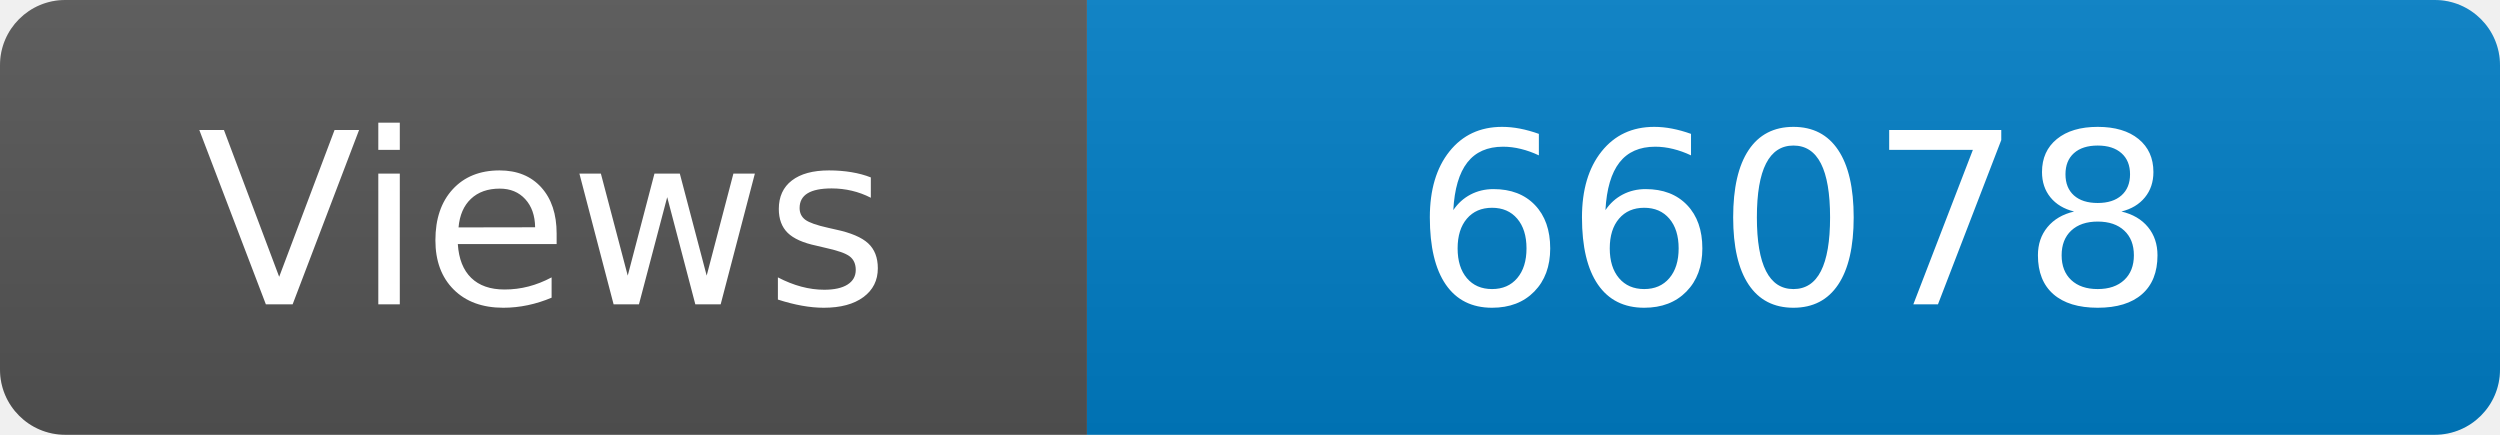
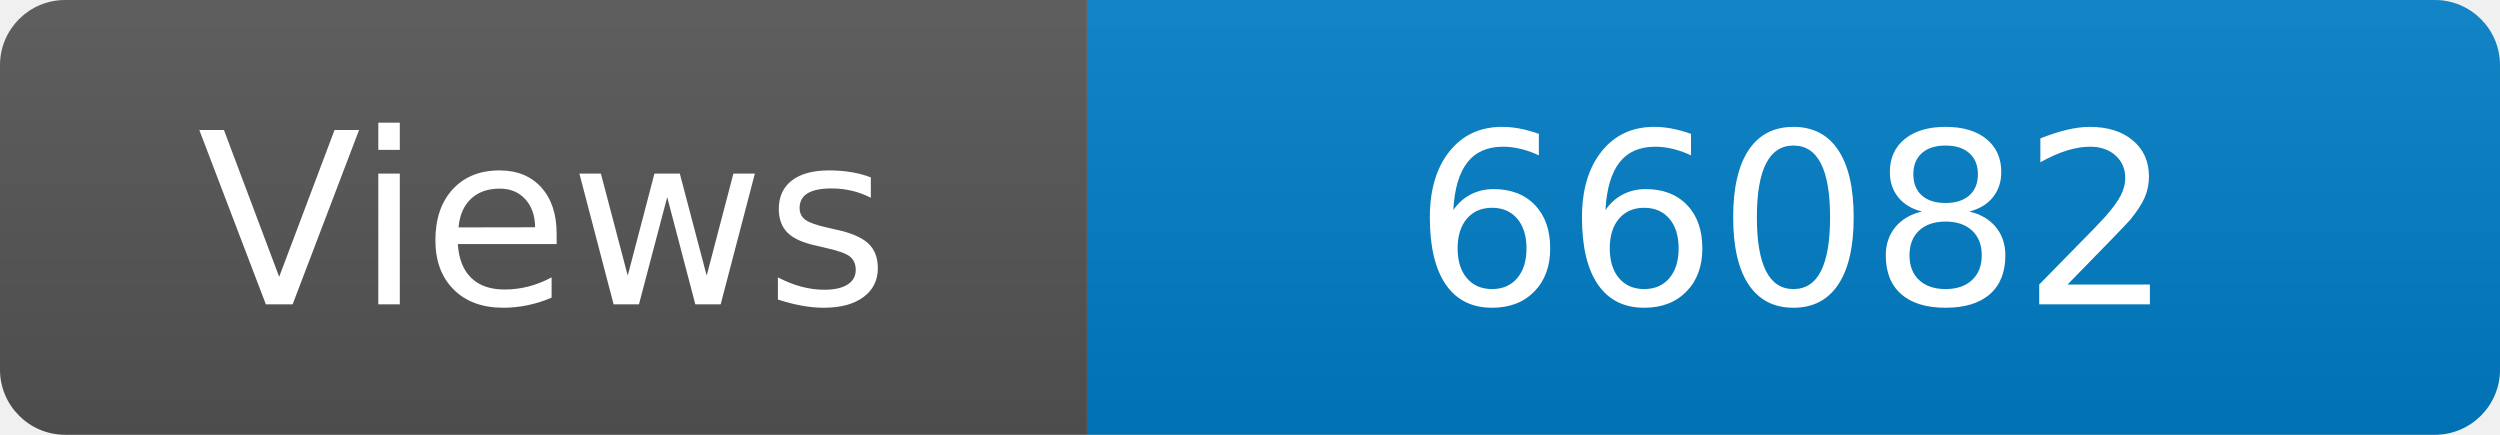
<svg xmlns="http://www.w3.org/2000/svg" width="115" height="20" role="img" aria-label="Maintained?: yes">
  <linearGradient id="s" x2="0" y2="100%">
    <stop offset="0" stop-color="#bbb" stop-opacity=".1" />
    <stop offset="1" stop-opacity=".1" />
  </linearGradient>
  <clipPath id="r">
    <rect width="115" height="20" rx="3" fill="#fff" />
  </clipPath>
  <g clip-path="url(#r)">
    <rect width="50" height="20" fill="#555" />
    <rect x="50" width="160" height="20" fill="#007ec6" />
    <rect width="115" height="20" fill="url(#s)" />
  </g>
  <g fill="#fff" text-anchor="middle" font-family="Verdana,Geneva,DejaVu Sans,sans-serif" font-size="110">
    <text x="250" y="140" transform="scale(.1)" fill="#fff">Views</text>
-     <text x="825" y="140" transform="scale(.1)" fill="#fff">66078</text>
+     <text x="825" y="140" transform="scale(.1)" fill="#fff">66082</text>
  </g>
</svg>
